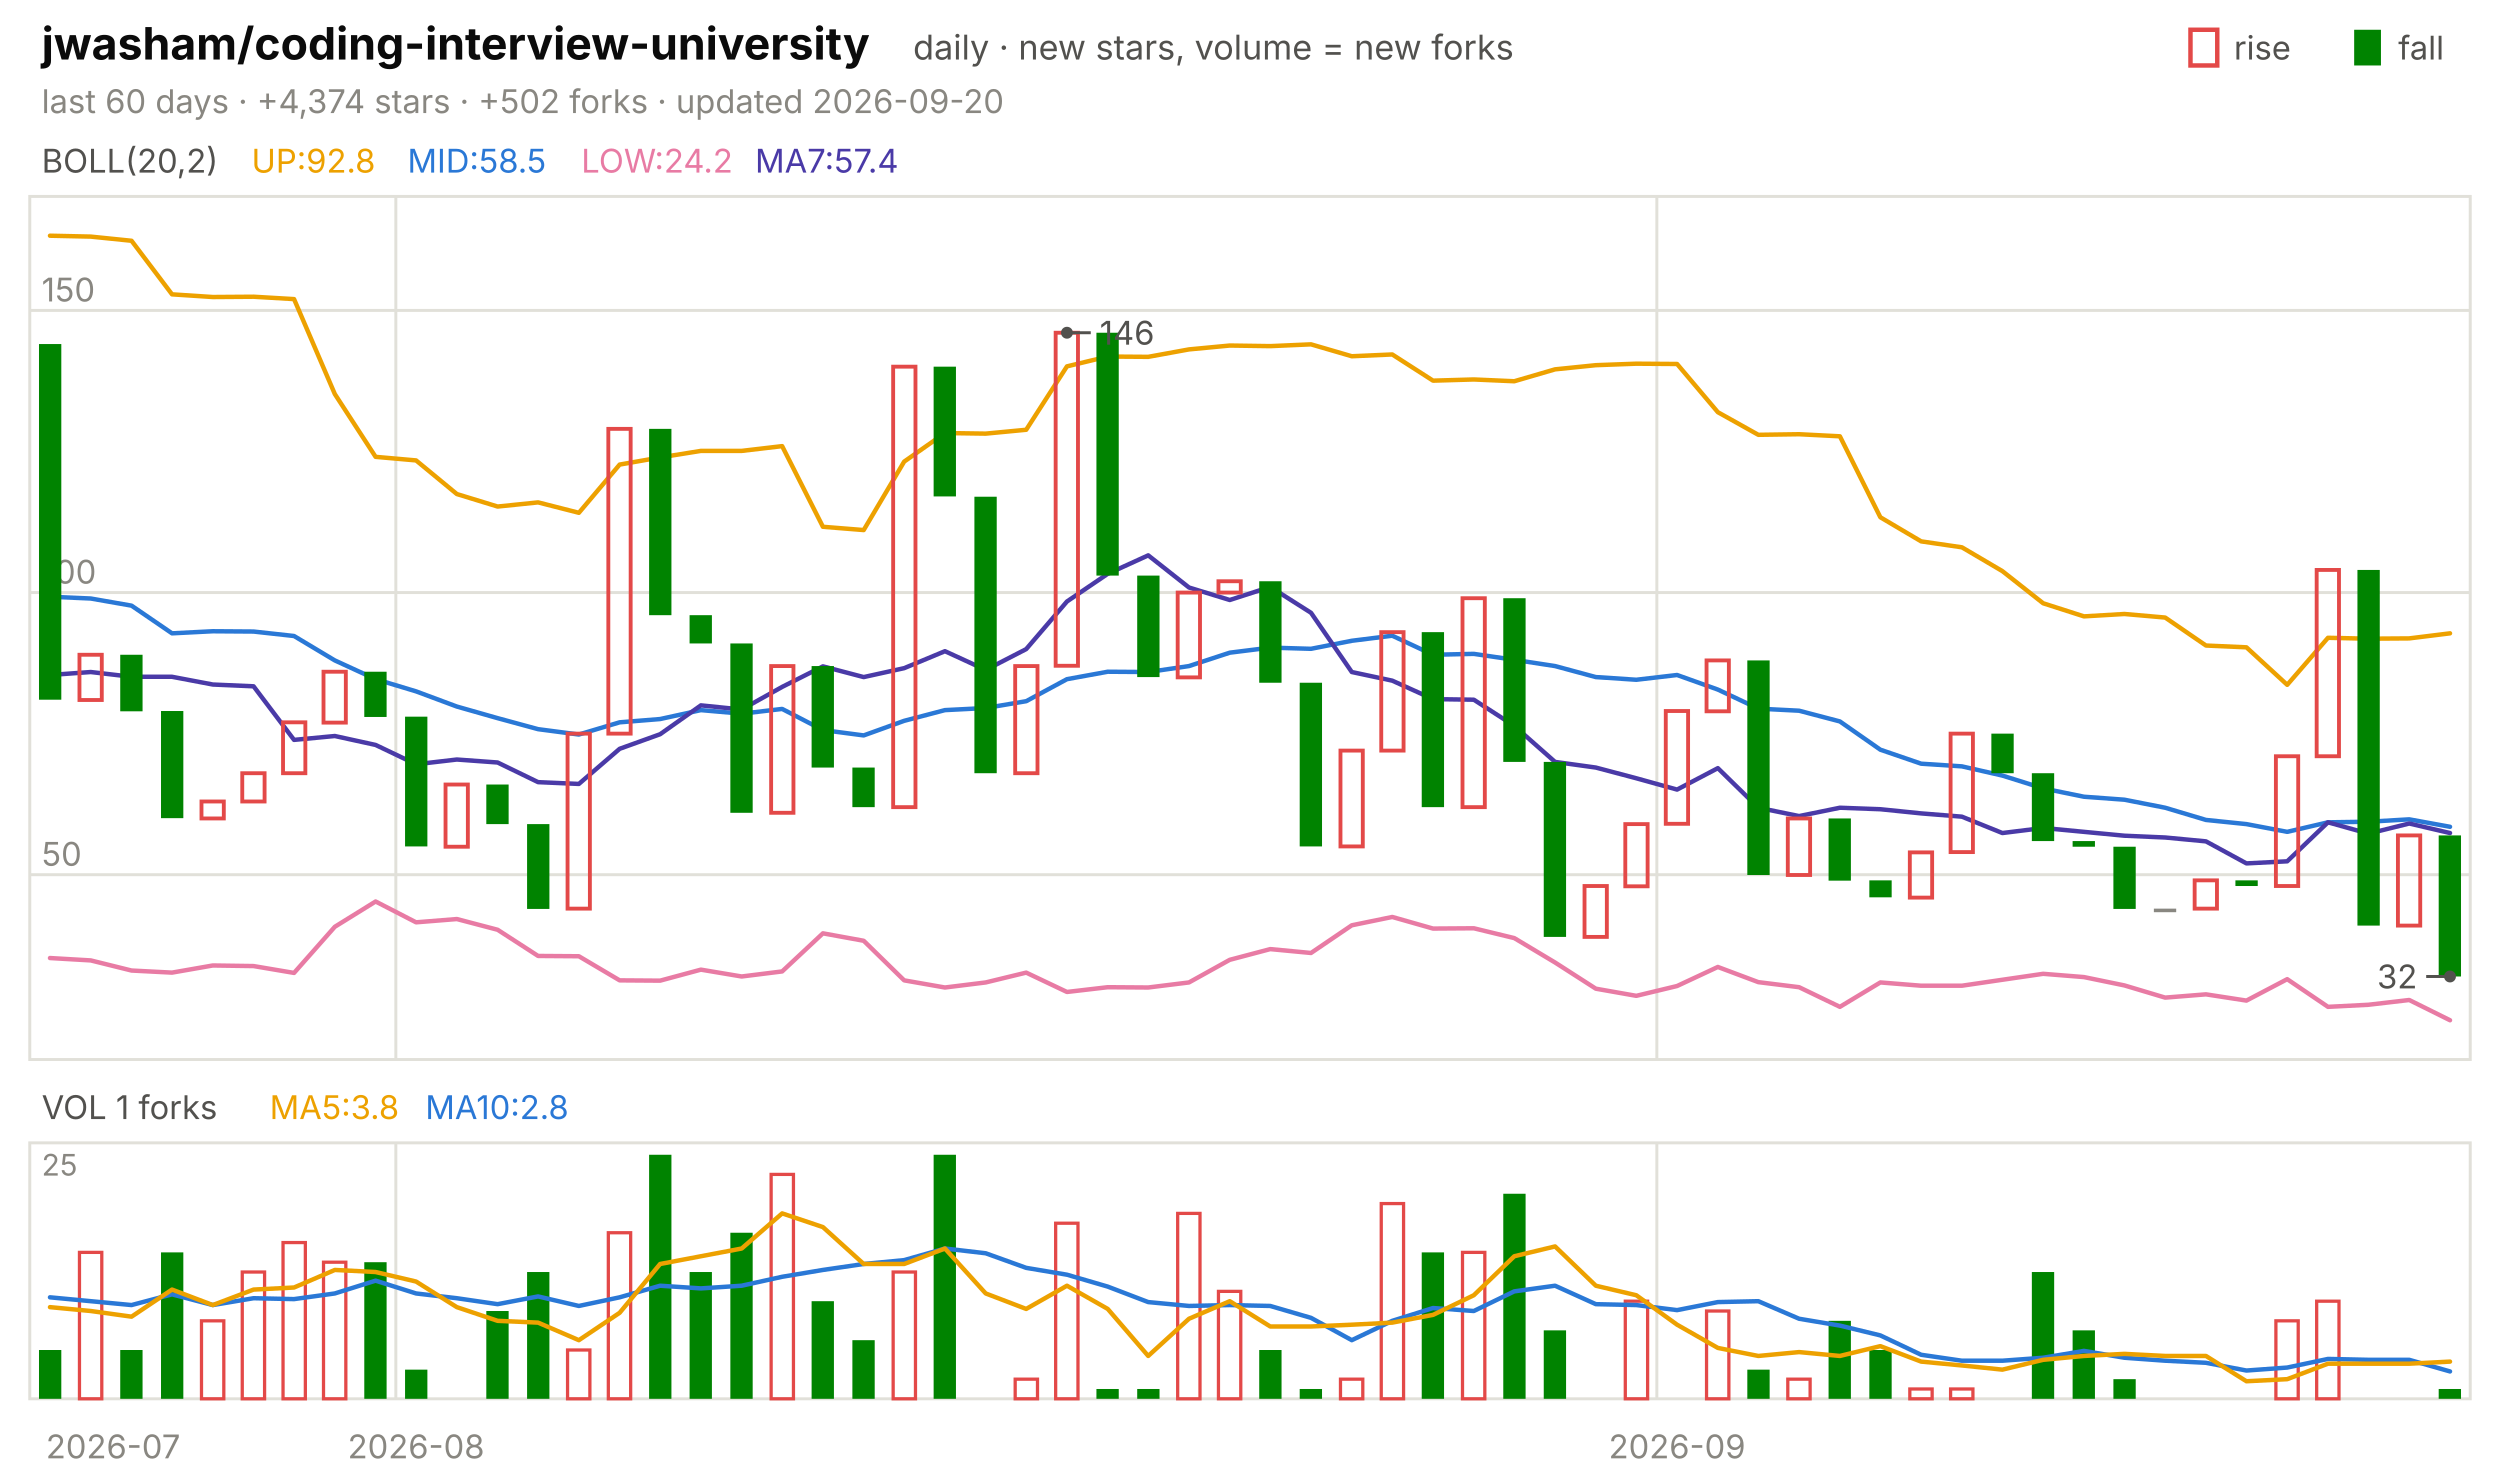
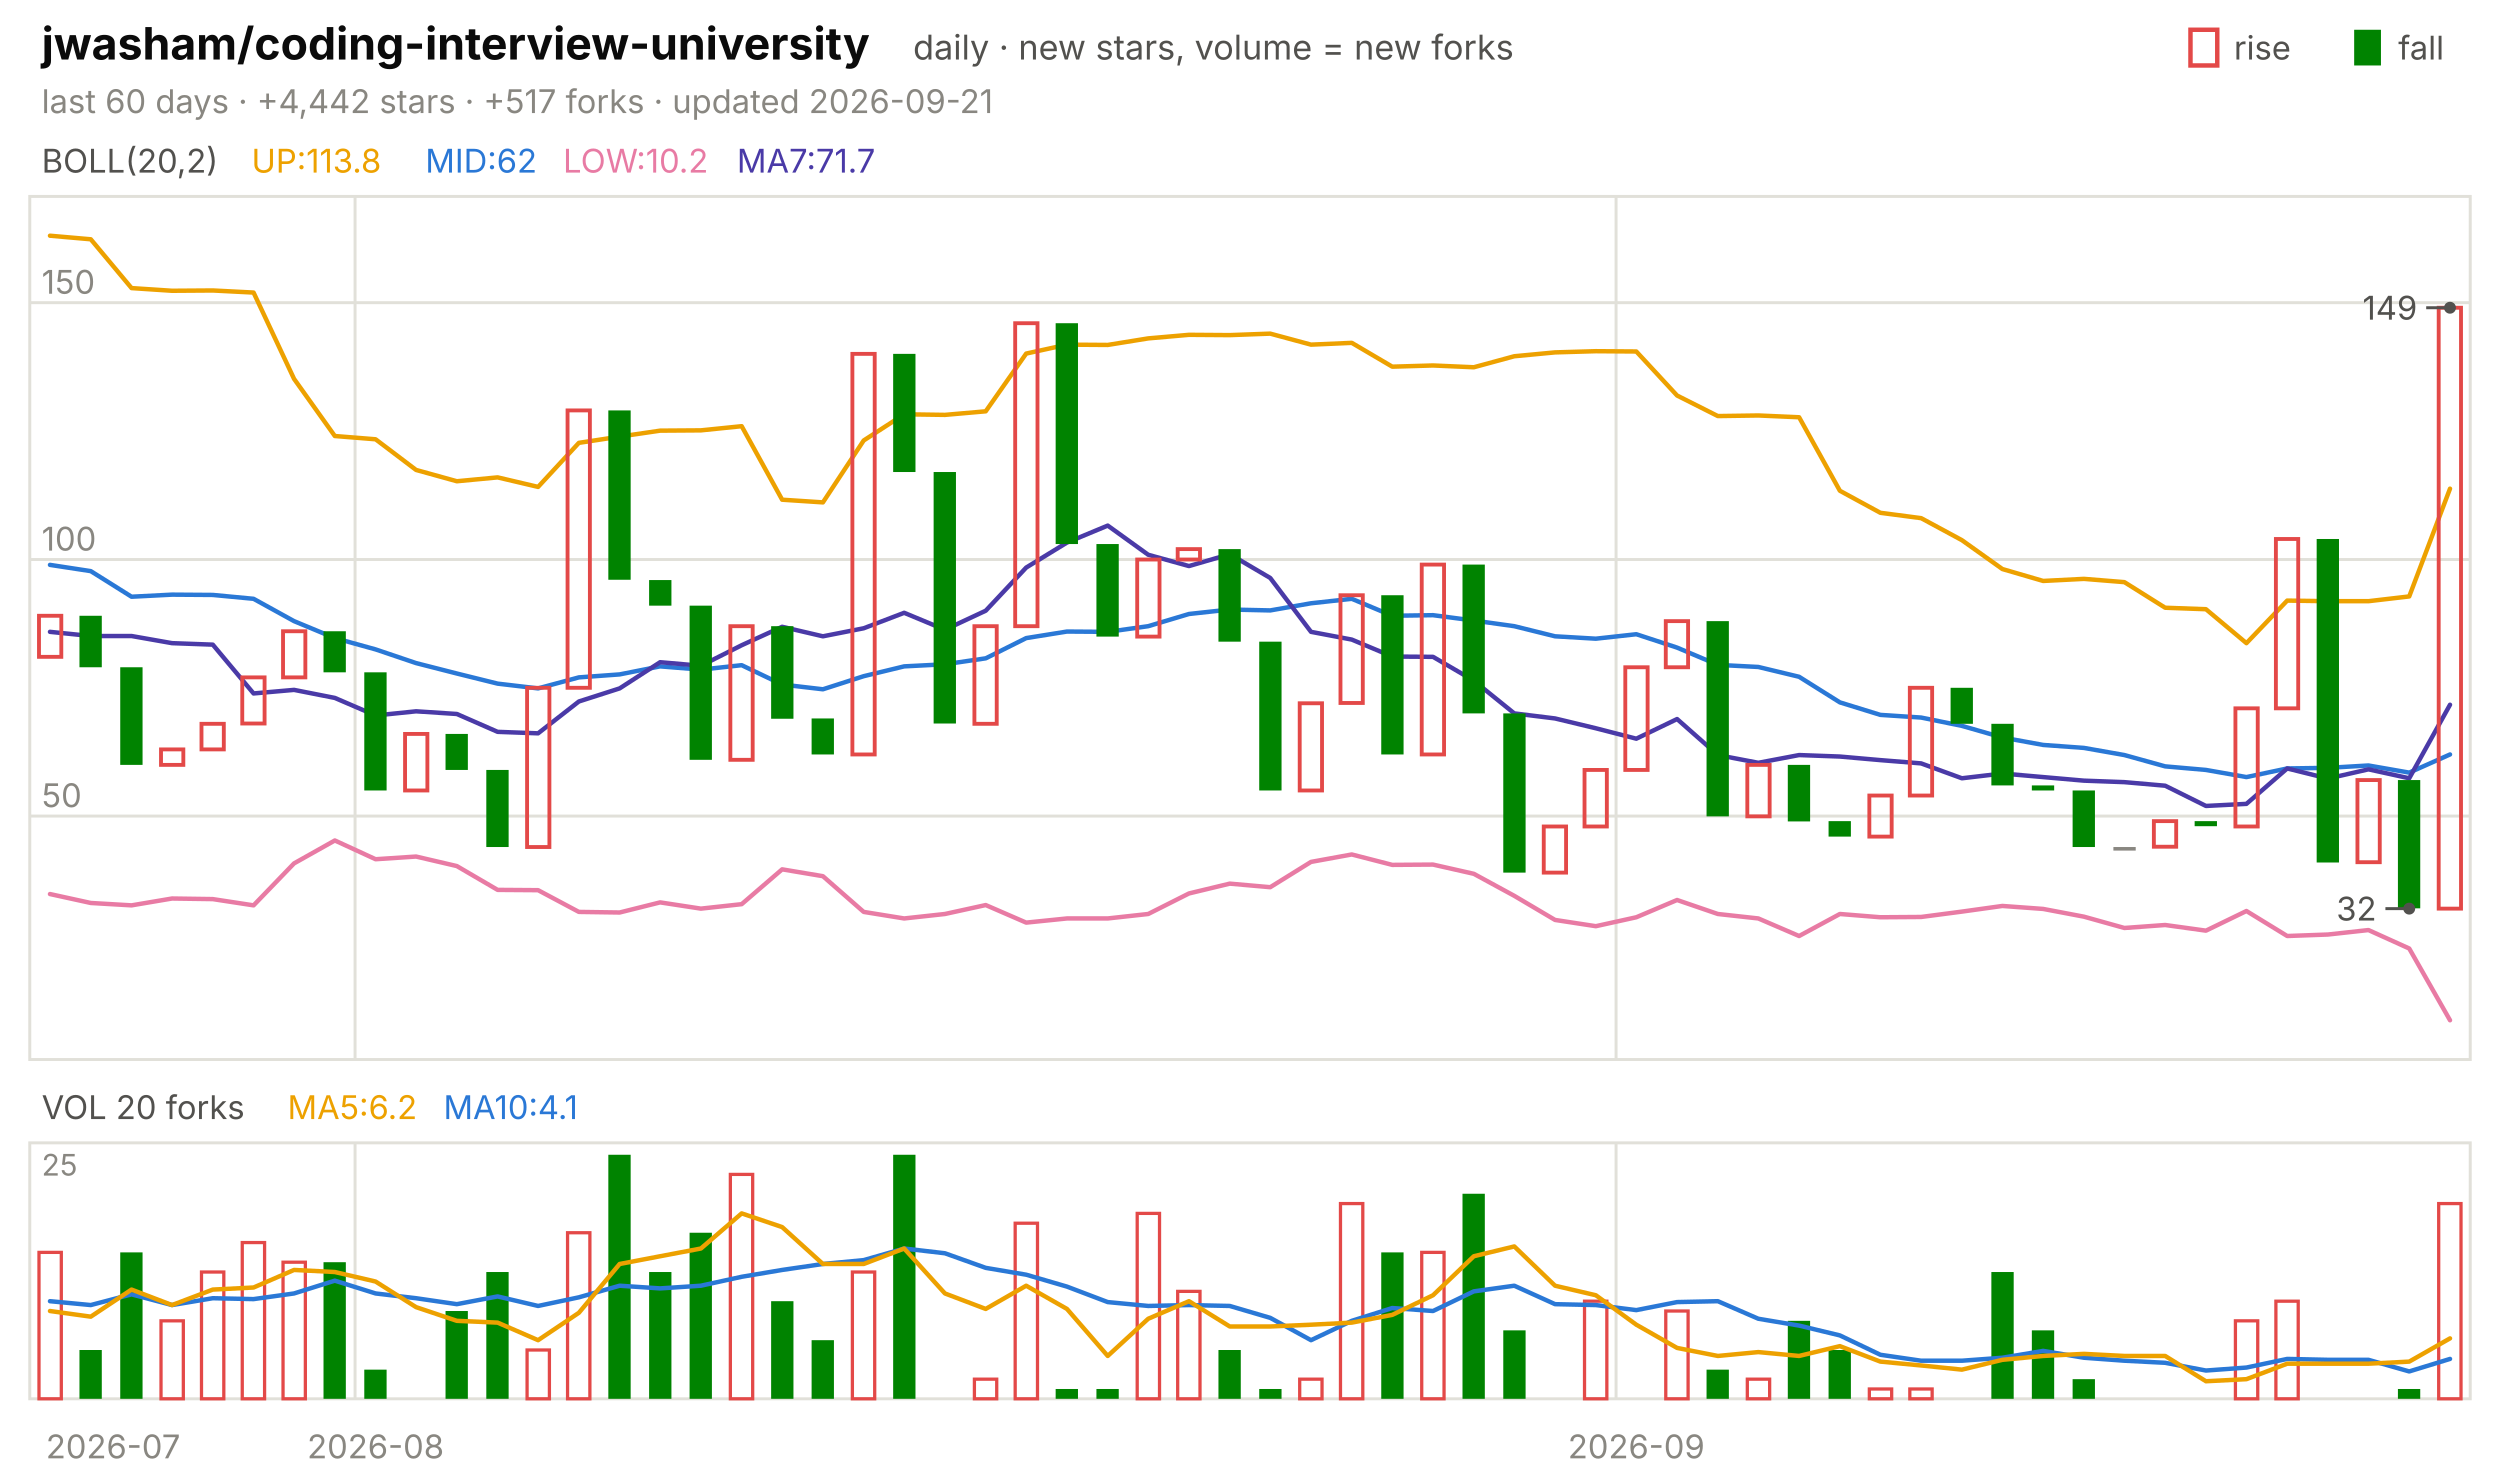
<svg xmlns="http://www.w3.org/2000/svg" viewBox="0 0 840 496" width="840" height="496" font-family="-apple-system,'Segoe UI',system-ui,sans-serif" role="img" aria-label="jwasham/coding-interview-university candlestick chart">
  <text x="14.0" y="20.0" font-size="15" fill="#0b0b0b" font-weight="650">jwasham/coding-interview-university</text>
  <text x="306.8" y="20.0" font-size="11.5" fill="#52514e">daily · new stars, volume = new forks</text>
  <text x="805.8" y="20.0" font-size="11.0" fill="#52514e">fall</text>
  <rect x="791" y="10" width="9" height="12" fill="#008300" />
  <text x="750.6" y="20.0" font-size="11.0" fill="#52514e">rise</text>
  <rect x="736" y="10" width="9" height="12" fill="none" stroke="#e34948" stroke-width="1.5" />
-   <text x="14.0" y="38.0" font-size="11.0" fill="#898781">last 60 days · +4,374 stars · +502 forks · updated 2026-09-20</text>
+   <text x="14.0" y="38.0" font-size="11.0" fill="#898781">last 60 days · +4,442 stars · +517 forks · updated 2026-09-21</text>
  <rect x="10" y="66" width="820" height="290" fill="none" stroke="#e1e0d9" />
  <rect x="10" y="384" width="820" height="86" fill="none" stroke="#e1e0d9" />
  <text x="38.0" y="490.0" font-size="11.0" fill="#898781" text-anchor="middle">2026-07</text>
-   <line x1="133.0" y1="66.0" x2="133.0" y2="356.0" stroke="#e1e0d9" stroke-width="1.0" />
-   <line x1="133.0" y1="384.0" x2="133.0" y2="470.0" stroke="#e1e0d9" stroke-width="1.0" />
-   <text x="139.8" y="490.0" font-size="11.0" fill="#898781" text-anchor="middle">2026-08</text>
-   <line x1="556.7" y1="66.0" x2="556.7" y2="356.0" stroke="#e1e0d9" stroke-width="1.0" />
-   <line x1="556.7" y1="384.0" x2="556.7" y2="470.0" stroke="#e1e0d9" stroke-width="1.0" />
-   <text x="563.5" y="490.0" font-size="11.0" fill="#898781" text-anchor="middle">2026-09</text>
+   <line x1="119.3" y1="66.0" x2="119.3" y2="356.0" stroke="#e1e0d9" stroke-width="1.0" />
+   <line x1="119.3" y1="384.0" x2="119.3" y2="470.0" stroke="#e1e0d9" stroke-width="1.0" />
+   <text x="126.2" y="490.0" font-size="11.0" fill="#898781" text-anchor="middle">2026-08</text>
+   <line x1="543.0" y1="66.0" x2="543.0" y2="356.0" stroke="#e1e0d9" stroke-width="1.0" />
+   <line x1="543.0" y1="384.0" x2="543.0" y2="470.0" stroke="#e1e0d9" stroke-width="1.0" />
+   <text x="549.8" y="490.0" font-size="11.0" fill="#898781" text-anchor="middle">2026-09</text>
  <text x="14.0" y="58.0" font-size="11.0" fill="#52514e">BOLL(20,2)</text>
-   <text x="84.5" y="58.0" font-size="11.0" fill="#eda100">UP:92.8</text>
-   <text x="136.9" y="58.0" font-size="11.0" fill="#2a78d6">MID:58.5</text>
-   <text x="195.3" y="58.0" font-size="11.0" fill="#e87ba4">LOW:24.2</text>
-   <text x="253.7" y="58.0" font-size="11.0" fill="#4a3aa7">MA7:57.4</text>
-   <line x1="10.0" y1="293.9" x2="830.0" y2="293.9" stroke="#e1e0d9" stroke-width="1.0" />
-   <text x="14.0" y="290.9" font-size="11.0" fill="#898781">50</text>
-   <line x1="10.0" y1="199.1" x2="830.0" y2="199.1" stroke="#e1e0d9" stroke-width="1.0" />
-   <text x="14.0" y="196.1" font-size="11.0" fill="#898781">100</text>
-   <line x1="10.0" y1="104.3" x2="830.0" y2="104.3" stroke="#e1e0d9" stroke-width="1.0" />
-   <text x="14.0" y="101.3" font-size="11.0" fill="#898781">150</text>
-   <polyline points="16.8,79.2 30.5,79.5 44.2,80.9 57.8,98.9 71.5,99.8 85.2,99.7 98.8,100.5 112.5,132.4 126.2,153.5 139.8,154.7 153.5,166.0 167.2,170.2 180.8,168.8 194.5,172.3 208.2,156.1 221.8,153.7 235.5,151.5 249.2,151.5 262.8,149.9 276.5,177.0 290.2,178.1 303.8,155.1 317.5,145.5 331.2,145.7 344.8,144.4 358.5,123.1 372.2,119.8 385.8,119.9 399.5,117.4 413.2,116.1 426.8,116.3 440.5,115.7 454.2,119.7 467.8,119.1 481.5,127.9 495.2,127.5 508.8,128.1 522.5,124.1 536.2,122.7 549.8,122.2 563.5,122.3 577.2,138.5 590.8,146.1 604.5,145.9 618.2,146.6 631.8,173.8 645.5,181.9 659.2,183.9 672.8,191.9 686.5,202.7 700.2,207.1 713.8,206.3 727.5,207.5 741.2,216.9 754.8,217.5 768.5,230.1 782.2,214.3 795.8,214.6 809.5,214.5 823.2,212.8" fill="none" stroke="#eda100" stroke-width="1.5" stroke-linejoin="round" stroke-linecap="round" />
-   <polyline points="16.8,200.5 30.5,201.1 44.2,203.5 57.8,212.8 71.5,212.1 85.2,212.2 98.8,213.7 112.5,221.9 126.2,228.2 139.8,232.3 153.5,237.4 167.2,241.3 180.8,245.0 194.5,246.8 208.2,242.7 221.8,241.6 235.5,238.6 249.2,239.8 262.8,238.2 276.5,245.3 290.2,247.1 303.8,242.2 317.5,238.6 331.2,237.9 344.8,235.6 358.5,228.2 372.2,225.7 385.8,225.8 399.5,223.8 413.2,219.3 426.8,217.6 440.5,218.0 454.2,215.3 467.8,213.6 481.5,220.0 495.2,219.7 508.8,221.7 522.5,223.8 536.2,227.5 549.8,228.4 563.5,226.8 577.2,231.7 590.8,238.1 604.5,238.8 618.2,242.4 631.8,251.9 645.5,256.6 659.2,257.5 672.8,260.6 686.5,264.9 700.2,267.7 713.8,268.7 727.5,271.4 741.2,275.5 754.8,276.9 768.5,279.5 782.2,276.3 795.8,276.1 809.5,275.3 823.2,277.8" fill="none" stroke="#2a78d6" stroke-width="1.5" stroke-linejoin="round" stroke-linecap="round" />
-   <polyline points="16.8,321.9 30.5,322.7 44.2,326.1 57.8,326.8 71.5,324.4 85.2,324.6 98.8,326.9 112.5,311.4 126.2,302.9 139.8,309.9 153.5,308.8 167.2,312.4 180.8,321.2 194.5,321.3 208.2,329.4 221.8,329.5 235.5,325.8 249.2,328.1 262.8,326.4 276.5,313.6 290.2,316.1 303.8,329.4 317.5,331.8 331.2,330.1 344.8,326.8 358.5,333.3 372.2,331.7 385.8,331.8 399.5,330.1 413.2,322.5 426.8,318.9 440.5,320.2 454.2,310.9 467.8,308.1 481.5,312.0 495.2,311.9 508.8,315.2 522.5,323.4 536.2,332.2 549.8,334.6 563.5,331.3 577.2,324.9 590.8,330.0 604.5,331.7 618.2,338.3 631.8,330.1 645.5,331.2 659.2,331.2 672.8,329.2 686.5,327.2 700.2,328.3 713.8,331.1 727.5,335.2 741.2,334.1 754.8,336.2 768.5,329.0 782.2,338.3 795.8,337.6 809.5,336.0 823.2,342.8" fill="none" stroke="#e87ba4" stroke-width="1.5" stroke-linejoin="round" stroke-linecap="round" />
-   <polyline points="16.8,226.8 30.5,225.8 44.2,227.4 57.8,227.4 71.5,230.0 85.2,230.6 98.8,248.6 112.5,247.3 126.2,250.3 139.8,256.8 153.5,255.2 167.2,256.2 180.8,262.8 194.5,263.4 208.2,251.6 221.8,246.7 235.5,237.0 249.2,238.4 262.8,230.8 276.5,223.9 290.2,227.5 303.8,224.5 317.5,218.8 331.2,225.1 344.8,218.1 358.5,202.1 372.2,192.8 385.8,186.6 399.5,197.4 413.2,201.6 426.8,197.2 440.5,205.9 454.2,225.8 467.8,228.7 481.5,234.9 495.2,235.1 508.8,243.9 522.5,256.0 536.2,257.9 549.8,261.5 563.5,265.3 577.2,258.1 590.8,271.4 604.5,274.2 618.2,271.4 631.8,271.9 645.5,273.3 659.2,274.4 672.8,279.9 686.5,278.2 700.2,279.5 713.8,280.8 727.5,281.4 741.2,282.7 754.8,290.1 768.5,289.4 782.2,276.3 795.8,280.1 809.5,276.7 823.2,279.9" fill="none" stroke="#4a3aa7" stroke-width="1.5" stroke-linejoin="round" stroke-linecap="round" />
-   <rect x="13.1" y="115.6" width="7.5" height="119.5" fill="#008300" />
-   <rect x="26.7" y="220.0" width="7.5" height="15.2" fill="none" stroke="#e34948" stroke-width="1.3" />
-   <rect x="40.4" y="220.0" width="7.5" height="19.0" fill="#008300" />
-   <rect x="54.1" y="238.9" width="7.5" height="36.0" fill="#008300" />
-   <rect x="67.7" y="269.3" width="7.5" height="5.7" fill="none" stroke="#e34948" stroke-width="1.3" />
-   <rect x="81.4" y="259.8" width="7.5" height="9.5" fill="none" stroke="#e34948" stroke-width="1.3" />
-   <rect x="95.1" y="242.7" width="7.5" height="17.1" fill="none" stroke="#e34948" stroke-width="1.3" />
-   <rect x="108.7" y="225.7" width="7.5" height="17.1" fill="none" stroke="#e34948" stroke-width="1.3" />
-   <rect x="122.4" y="225.7" width="7.5" height="15.2" fill="#008300" />
-   <rect x="136.1" y="240.8" width="7.5" height="43.6" fill="#008300" />
-   <rect x="149.7" y="263.6" width="7.5" height="20.9" fill="none" stroke="#e34948" stroke-width="1.3" />
-   <rect x="163.4" y="263.6" width="7.5" height="13.3" fill="#008300" />
-   <rect x="177.1" y="276.9" width="7.5" height="28.5" fill="#008300" />
-   <rect x="190.7" y="246.5" width="7.5" height="58.8" fill="none" stroke="#e34948" stroke-width="1.3" />
-   <rect x="204.4" y="144.1" width="7.5" height="102.4" fill="none" stroke="#e34948" stroke-width="1.3" />
-   <rect x="218.1" y="144.1" width="7.5" height="62.6" fill="#008300" />
-   <rect x="231.7" y="206.7" width="7.5" height="9.5" fill="#008300" />
-   <rect x="245.4" y="216.2" width="7.5" height="56.9" fill="#008300" />
-   <rect x="259.1" y="223.8" width="7.5" height="49.3" fill="none" stroke="#e34948" stroke-width="1.3" />
-   <rect x="272.7" y="223.8" width="7.5" height="34.1" fill="#008300" />
-   <rect x="286.4" y="257.9" width="7.5" height="13.3" fill="#008300" />
-   <rect x="300.1" y="123.2" width="7.5" height="148.0" fill="none" stroke="#e34948" stroke-width="1.3" />
-   <rect x="313.7" y="123.2" width="7.5" height="43.6" fill="#008300" />
-   <rect x="327.4" y="166.9" width="7.5" height="92.9" fill="#008300" />
-   <rect x="341.1" y="223.8" width="7.5" height="36.0" fill="none" stroke="#e34948" stroke-width="1.3" />
-   <rect x="354.7" y="111.8" width="7.5" height="111.9" fill="none" stroke="#e34948" stroke-width="1.3" />
-   <rect x="368.4" y="111.8" width="7.5" height="81.6" fill="#008300" />
-   <rect x="382.1" y="193.4" width="7.5" height="34.1" fill="#008300" />
-   <rect x="395.7" y="199.1" width="7.5" height="28.5" fill="none" stroke="#e34948" stroke-width="1.3" />
-   <rect x="409.4" y="195.3" width="7.5" height="3.8" fill="none" stroke="#e34948" stroke-width="1.3" />
-   <rect x="423.1" y="195.3" width="7.5" height="34.1" fill="#008300" />
-   <rect x="436.7" y="229.4" width="7.5" height="55.0" fill="#008300" />
-   <rect x="450.4" y="252.2" width="7.5" height="32.2" fill="none" stroke="#e34948" stroke-width="1.3" />
-   <rect x="464.1" y="212.4" width="7.5" height="39.8" fill="none" stroke="#e34948" stroke-width="1.3" />
-   <rect x="477.7" y="212.4" width="7.5" height="58.8" fill="#008300" />
-   <rect x="491.4" y="201.0" width="7.5" height="70.2" fill="none" stroke="#e34948" stroke-width="1.3" />
-   <rect x="505.1" y="201.0" width="7.5" height="55.0" fill="#008300" />
-   <rect x="518.7" y="256.0" width="7.5" height="58.8" fill="#008300" />
-   <rect x="532.4" y="297.7" width="7.5" height="17.1" fill="none" stroke="#e34948" stroke-width="1.3" />
-   <rect x="546.1" y="276.9" width="7.5" height="20.9" fill="none" stroke="#e34948" stroke-width="1.3" />
-   <rect x="559.7" y="238.9" width="7.5" height="37.9" fill="none" stroke="#e34948" stroke-width="1.3" />
-   <rect x="573.4" y="221.9" width="7.5" height="17.1" fill="none" stroke="#e34948" stroke-width="1.3" />
-   <rect x="587.1" y="221.9" width="7.5" height="72.1" fill="#008300" />
-   <rect x="600.7" y="275.0" width="7.5" height="19.0" fill="none" stroke="#e34948" stroke-width="1.3" />
-   <rect x="614.4" y="275.0" width="7.5" height="20.9" fill="#008300" />
-   <rect x="628.1" y="295.8" width="7.5" height="5.7" fill="#008300" />
-   <rect x="641.7" y="286.4" width="7.5" height="15.2" fill="none" stroke="#e34948" stroke-width="1.3" />
-   <rect x="655.4" y="246.5" width="7.5" height="39.8" fill="none" stroke="#e34948" stroke-width="1.3" />
-   <rect x="669.1" y="246.5" width="7.5" height="13.3" fill="#008300" />
-   <rect x="682.7" y="259.8" width="7.5" height="22.8" fill="#008300" />
-   <rect x="696.4" y="282.6" width="7.5" height="1.9" fill="#008300" />
-   <rect x="710.1" y="284.5" width="7.5" height="20.9" fill="#008300" />
-   <rect x="723.7" y="305.3" width="7.5" height="1.2" fill="#898781" />
-   <rect x="737.4" y="295.8" width="7.5" height="9.5" fill="none" stroke="#e34948" stroke-width="1.3" />
-   <rect x="751.1" y="295.8" width="7.5" height="1.9" fill="#008300" />
-   <rect x="764.7" y="254.1" width="7.5" height="43.6" fill="none" stroke="#e34948" stroke-width="1.3" />
-   <rect x="778.4" y="191.5" width="7.5" height="62.6" fill="none" stroke="#e34948" stroke-width="1.3" />
-   <rect x="792.1" y="191.5" width="7.5" height="119.5" fill="#008300" />
-   <rect x="805.7" y="280.7" width="7.5" height="30.3" fill="none" stroke="#e34948" stroke-width="1.3" />
-   <rect x="819.4" y="280.7" width="7.5" height="47.4" fill="#008300" />
-   <circle cx="358.5" cy="111.8" r="2" fill="#52514e" />
-   <line x1="358.5" y1="111.8" x2="366.5" y2="111.8" stroke="#52514e" stroke-width="1.0" />
-   <text x="369.5" y="115.8" font-size="11.0" fill="#52514e">146</text>
-   <circle cx="823.2" cy="328.1" r="2" fill="#52514e" />
-   <line x1="823.2" y1="328.1" x2="815.2" y2="328.1" stroke="#52514e" stroke-width="1.0" />
-   <text x="812.2" y="332.1" font-size="11.0" fill="#52514e" text-anchor="end">32</text>
-   <text x="14.0" y="376.0" font-size="11.0" fill="#52514e">VOL 1 forks</text>
-   <text x="90.6" y="376.0" font-size="11.0" fill="#eda100">MA5:3.8</text>
-   <text x="142.9" y="376.0" font-size="11.0" fill="#2a78d6">MA10:2.8</text>
+   <text x="84.5" y="58.0" font-size="11.0" fill="#eda100">UP:113.8</text>
+   <text x="142.9" y="58.0" font-size="11.0" fill="#2a78d6">MID:62</text>
+   <text x="189.2" y="58.0" font-size="11.0" fill="#e87ba4">LOW:10.2</text>
+   <text x="247.6" y="58.0" font-size="11.0" fill="#4a3aa7">MA7:71.7</text>
+   <line x1="10.0" y1="274.2" x2="830.0" y2="274.2" stroke="#e1e0d9" stroke-width="1.0" />
+   <text x="14.0" y="271.2" font-size="11.0" fill="#898781">50</text>
+   <line x1="10.0" y1="188.0" x2="830.0" y2="188.0" stroke="#e1e0d9" stroke-width="1.0" />
+   <text x="14.0" y="185.0" font-size="11.0" fill="#898781">100</text>
+   <line x1="10.0" y1="101.7" x2="830.0" y2="101.7" stroke="#e1e0d9" stroke-width="1.0" />
+   <text x="14.0" y="98.7" font-size="11.0" fill="#898781">150</text>
+   <polyline points="16.8,79.2 30.5,80.4 44.2,96.8 57.8,97.7 71.5,97.6 85.2,98.3 98.8,127.3 112.5,146.5 126.2,147.6 139.8,157.9 153.5,161.7 167.2,160.4 180.8,163.6 194.5,148.8 208.2,146.7 221.8,144.7 235.5,144.6 249.2,143.2 262.8,167.9 276.5,168.8 290.2,148.0 303.8,139.2 317.5,139.4 331.2,138.2 344.8,118.8 358.5,115.8 372.2,115.9 385.8,113.7 399.5,112.5 413.2,112.6 426.8,112.1 440.5,115.8 454.2,115.2 467.8,123.2 481.5,122.8 495.2,123.4 508.8,119.7 522.5,118.4 536.2,118.0 549.8,118.1 563.5,132.9 577.2,139.8 590.8,139.6 604.5,140.2 618.2,164.9 631.8,172.3 645.5,174.1 659.2,181.5 672.8,191.2 686.5,195.2 700.2,194.5 713.8,195.6 727.5,204.2 741.2,204.7 754.8,216.1 768.5,201.8 782.2,202.0 795.8,202.0 809.5,200.4 823.2,164.2" fill="none" stroke="#eda100" stroke-width="1.5" stroke-linejoin="round" stroke-linecap="round" />
+   <polyline points="16.8,189.8 30.5,191.9 44.2,200.5 57.8,199.8 71.5,199.9 85.2,201.2 98.8,208.7 112.5,214.4 126.2,218.2 139.8,222.8 153.5,226.3 167.2,229.7 180.8,231.3 194.5,227.6 208.2,226.6 221.8,223.9 235.5,225.0 249.2,223.5 262.8,230.0 276.5,231.6 290.2,227.2 303.8,223.9 317.5,223.2 331.2,221.2 344.8,214.4 358.5,212.2 372.2,212.3 385.8,210.4 399.5,206.3 413.2,204.8 426.8,205.1 440.5,202.7 454.2,201.2 467.8,206.9 481.5,206.7 495.2,208.5 508.8,210.4 522.5,213.8 536.2,214.6 549.8,213.1 563.5,217.6 577.2,223.4 590.8,224.1 604.5,227.4 618.2,236.0 631.8,240.2 645.5,241.1 659.2,243.9 672.8,247.8 686.5,250.3 700.2,251.3 713.8,253.7 727.5,257.5 741.2,258.7 754.8,261.1 768.5,258.2 782.2,258.0 795.8,257.2 809.5,259.6 823.2,253.5" fill="none" stroke="#2a78d6" stroke-width="1.5" stroke-linejoin="round" stroke-linecap="round" />
+   <polyline points="16.8,300.4 30.5,303.4 44.2,304.2 57.8,301.9 71.5,302.1 85.2,304.2 98.8,290.1 112.5,282.4 126.2,288.7 139.8,287.8 153.5,291.0 167.2,299.0 180.8,299.1 194.5,306.4 208.2,306.6 221.8,303.2 235.5,305.3 249.2,303.8 262.8,292.1 276.5,294.4 290.2,306.4 303.8,308.6 317.5,307.1 331.2,304.1 344.8,310.0 358.5,308.6 372.2,308.6 385.8,307.1 399.5,300.2 413.2,296.9 426.8,298.1 440.5,289.6 454.2,287.1 467.8,290.6 481.5,290.5 495.2,293.6 508.8,301.0 522.5,309.1 536.2,311.2 549.8,308.2 563.5,302.4 577.2,307.1 590.8,308.6 604.5,314.5 618.2,307.1 631.8,308.2 645.5,308.1 659.2,306.3 672.8,304.4 686.5,305.4 700.2,308.0 713.8,311.8 727.5,310.8 741.2,312.7 754.8,306.1 768.5,314.5 782.2,314.0 795.8,312.5 809.5,318.7 823.2,342.8" fill="none" stroke="#e87ba4" stroke-width="1.5" stroke-linejoin="round" stroke-linecap="round" />
+   <polyline points="16.8,212.3 30.5,213.7 44.2,213.7 57.8,216.1 71.5,216.6 85.2,233.0 98.8,231.8 112.5,234.5 126.2,240.4 139.8,239.0 153.5,239.9 167.2,245.9 180.8,246.4 194.5,235.7 208.2,231.3 221.8,222.5 235.5,223.7 249.2,216.8 262.8,210.6 276.5,213.8 290.2,211.1 303.8,205.9 317.5,211.6 331.2,205.2 344.8,190.7 358.5,182.3 372.2,176.6 385.8,186.4 399.5,190.2 413.2,186.2 426.8,194.2 440.5,212.3 454.2,214.9 467.8,220.6 481.5,220.7 495.2,228.7 508.8,239.7 522.5,241.4 536.2,244.7 549.8,248.2 563.5,241.6 577.2,253.7 590.8,256.3 604.5,253.7 618.2,254.2 631.8,255.4 645.5,256.5 659.2,261.5 672.8,259.9 686.5,261.1 700.2,262.3 713.8,262.8 727.5,264.0 741.2,270.8 754.8,270.1 768.5,258.2 782.2,261.6 795.8,258.5 809.5,261.5 823.2,236.8" fill="none" stroke="#4a3aa7" stroke-width="1.5" stroke-linejoin="round" stroke-linecap="round" />
+   <rect x="13.1" y="206.9" width="7.5" height="13.8" fill="none" stroke="#e34948" stroke-width="1.3" />
+   <rect x="26.7" y="206.9" width="7.5" height="17.3" fill="#008300" />
+   <rect x="40.4" y="224.2" width="7.5" height="32.8" fill="#008300" />
+   <rect x="54.1" y="251.8" width="7.5" height="5.2" fill="none" stroke="#e34948" stroke-width="1.3" />
+   <rect x="67.7" y="243.2" width="7.5" height="8.6" fill="none" stroke="#e34948" stroke-width="1.3" />
+   <rect x="81.4" y="227.6" width="7.5" height="15.5" fill="none" stroke="#e34948" stroke-width="1.3" />
+   <rect x="95.1" y="212.1" width="7.5" height="15.5" fill="none" stroke="#e34948" stroke-width="1.3" />
+   <rect x="108.7" y="212.1" width="7.5" height="13.8" fill="#008300" />
+   <rect x="122.4" y="225.9" width="7.5" height="39.7" fill="#008300" />
+   <rect x="136.1" y="246.6" width="7.5" height="19.0" fill="none" stroke="#e34948" stroke-width="1.3" />
+   <rect x="149.7" y="246.6" width="7.5" height="12.1" fill="#008300" />
+   <rect x="163.4" y="258.7" width="7.5" height="25.9" fill="#008300" />
+   <rect x="177.1" y="231.1" width="7.5" height="53.5" fill="none" stroke="#e34948" stroke-width="1.3" />
+   <rect x="190.7" y="137.9" width="7.5" height="93.2" fill="none" stroke="#e34948" stroke-width="1.3" />
+   <rect x="204.4" y="137.9" width="7.5" height="56.9" fill="#008300" />
+   <rect x="218.1" y="194.9" width="7.5" height="8.6" fill="#008300" />
+   <rect x="231.7" y="203.5" width="7.5" height="51.8" fill="#008300" />
+   <rect x="245.4" y="210.4" width="7.5" height="44.9" fill="none" stroke="#e34948" stroke-width="1.3" />
+   <rect x="259.1" y="210.4" width="7.5" height="31.1" fill="#008300" />
+   <rect x="272.7" y="241.4" width="7.5" height="12.1" fill="#008300" />
+   <rect x="286.4" y="118.9" width="7.5" height="134.6" fill="none" stroke="#e34948" stroke-width="1.3" />
+   <rect x="300.1" y="118.9" width="7.5" height="39.7" fill="#008300" />
+   <rect x="313.7" y="158.6" width="7.5" height="84.5" fill="#008300" />
+   <rect x="327.4" y="210.4" width="7.5" height="32.8" fill="none" stroke="#e34948" stroke-width="1.3" />
+   <rect x="341.1" y="108.6" width="7.5" height="101.8" fill="none" stroke="#e34948" stroke-width="1.3" />
+   <rect x="354.7" y="108.6" width="7.5" height="74.2" fill="#008300" />
+   <rect x="368.4" y="182.8" width="7.5" height="31.1" fill="#008300" />
+   <rect x="382.1" y="188.0" width="7.5" height="25.9" fill="none" stroke="#e34948" stroke-width="1.3" />
+   <rect x="395.7" y="184.5" width="7.5" height="3.5" fill="none" stroke="#e34948" stroke-width="1.3" />
+   <rect x="409.4" y="184.5" width="7.5" height="31.1" fill="#008300" />
+   <rect x="423.1" y="215.6" width="7.5" height="50.0" fill="#008300" />
+   <rect x="436.7" y="236.3" width="7.5" height="29.3" fill="none" stroke="#e34948" stroke-width="1.3" />
+   <rect x="450.4" y="200.0" width="7.5" height="36.2" fill="none" stroke="#e34948" stroke-width="1.3" />
+   <rect x="464.1" y="200.0" width="7.5" height="53.5" fill="#008300" />
+   <rect x="477.7" y="189.7" width="7.5" height="63.8" fill="none" stroke="#e34948" stroke-width="1.3" />
+   <rect x="491.4" y="189.7" width="7.5" height="50.0" fill="#008300" />
+   <rect x="505.1" y="239.7" width="7.5" height="53.5" fill="#008300" />
+   <rect x="518.7" y="277.7" width="7.5" height="15.5" fill="none" stroke="#e34948" stroke-width="1.3" />
+   <rect x="532.4" y="258.7" width="7.5" height="19.0" fill="none" stroke="#e34948" stroke-width="1.3" />
+   <rect x="546.1" y="224.2" width="7.5" height="34.5" fill="none" stroke="#e34948" stroke-width="1.3" />
+   <rect x="559.7" y="208.7" width="7.5" height="15.5" fill="none" stroke="#e34948" stroke-width="1.3" />
+   <rect x="573.4" y="208.7" width="7.5" height="65.6" fill="#008300" />
+   <rect x="587.1" y="257.0" width="7.5" height="17.3" fill="none" stroke="#e34948" stroke-width="1.3" />
+   <rect x="600.7" y="257.0" width="7.5" height="19.0" fill="#008300" />
+   <rect x="614.4" y="275.9" width="7.5" height="5.2" fill="#008300" />
+   <rect x="628.1" y="267.3" width="7.5" height="13.8" fill="none" stroke="#e34948" stroke-width="1.3" />
+   <rect x="641.7" y="231.1" width="7.5" height="36.2" fill="none" stroke="#e34948" stroke-width="1.3" />
+   <rect x="655.4" y="231.1" width="7.5" height="12.1" fill="#008300" />
+   <rect x="669.1" y="243.2" width="7.5" height="20.7" fill="#008300" />
+   <rect x="682.7" y="263.9" width="7.5" height="1.7" fill="#008300" />
+   <rect x="696.4" y="265.6" width="7.5" height="19.0" fill="#008300" />
+   <rect x="710.1" y="284.6" width="7.5" height="1.2" fill="#898781" />
+   <rect x="723.7" y="275.9" width="7.5" height="8.6" fill="none" stroke="#e34948" stroke-width="1.3" />
+   <rect x="737.4" y="275.9" width="7.5" height="1.7" fill="#008300" />
+   <rect x="751.1" y="238.0" width="7.5" height="39.7" fill="none" stroke="#e34948" stroke-width="1.3" />
+   <rect x="764.7" y="181.1" width="7.5" height="56.9" fill="none" stroke="#e34948" stroke-width="1.3" />
+   <rect x="778.4" y="181.1" width="7.5" height="108.7" fill="#008300" />
+   <rect x="792.1" y="262.1" width="7.5" height="27.6" fill="none" stroke="#e34948" stroke-width="1.3" />
+   <rect x="805.7" y="262.1" width="7.5" height="43.1" fill="#008300" />
+   <rect x="819.4" y="103.4" width="7.5" height="201.9" fill="none" stroke="#e34948" stroke-width="1.3" />
+   <circle cx="823.2" cy="103.4" r="2" fill="#52514e" />
+   <line x1="823.2" y1="103.4" x2="815.2" y2="103.4" stroke="#52514e" stroke-width="1.0" />
+   <text x="812.2" y="107.4" font-size="11.0" fill="#52514e" text-anchor="end">149</text>
+   <circle cx="809.5" cy="305.3" r="2" fill="#52514e" />
+   <line x1="809.5" y1="305.3" x2="801.5" y2="305.3" stroke="#52514e" stroke-width="1.0" />
+   <text x="798.5" y="309.3" font-size="11.0" fill="#52514e" text-anchor="end">32</text>
+   <text x="14.0" y="376.0" font-size="11.0" fill="#52514e">VOL 20 forks</text>
+   <text x="96.6" y="376.0" font-size="11.0" fill="#eda100">MA5:6.2</text>
+   <text x="149.0" y="376.0" font-size="11.0" fill="#2a78d6">MA10:4.1</text>
  <text x="14.0" y="395.0" font-size="10" fill="#898781">25</text>
-   <rect x="13.1" y="453.6" width="7.5" height="16.4" fill="#008300" />
-   <rect x="26.7" y="420.8" width="7.5" height="49.2" fill="none" stroke="#e34948" stroke-width="1.1" />
-   <rect x="40.4" y="453.6" width="7.5" height="16.4" fill="#008300" />
-   <rect x="54.1" y="420.8" width="7.5" height="49.2" fill="#008300" />
-   <rect x="67.7" y="443.8" width="7.5" height="26.2" fill="none" stroke="#e34948" stroke-width="1.1" />
-   <rect x="81.4" y="427.4" width="7.5" height="42.6" fill="none" stroke="#e34948" stroke-width="1.1" />
-   <rect x="95.1" y="417.5" width="7.5" height="52.5" fill="none" stroke="#e34948" stroke-width="1.1" />
-   <rect x="108.7" y="424.1" width="7.5" height="45.9" fill="none" stroke="#e34948" stroke-width="1.1" />
-   <rect x="122.4" y="424.1" width="7.5" height="45.9" fill="#008300" />
-   <rect x="136.1" y="460.2" width="7.5" height="9.8" fill="#008300" />
-   <rect x="163.4" y="440.5" width="7.5" height="29.5" fill="#008300" />
-   <rect x="177.1" y="427.4" width="7.5" height="42.6" fill="#008300" />
-   <rect x="190.7" y="453.6" width="7.5" height="16.4" fill="none" stroke="#e34948" stroke-width="1.1" />
-   <rect x="204.4" y="414.2" width="7.5" height="55.8" fill="none" stroke="#e34948" stroke-width="1.1" />
-   <rect x="218.1" y="388.0" width="7.5" height="82.0" fill="#008300" />
-   <rect x="231.7" y="427.4" width="7.5" height="42.6" fill="#008300" />
-   <rect x="245.4" y="414.2" width="7.5" height="55.8" fill="#008300" />
-   <rect x="259.1" y="394.6" width="7.5" height="75.4" fill="none" stroke="#e34948" stroke-width="1.1" />
-   <rect x="272.7" y="437.2" width="7.5" height="32.8" fill="#008300" />
-   <rect x="286.4" y="450.3" width="7.5" height="19.7" fill="#008300" />
-   <rect x="300.1" y="427.4" width="7.5" height="42.6" fill="none" stroke="#e34948" stroke-width="1.1" />
-   <rect x="313.7" y="388.0" width="7.5" height="82.0" fill="#008300" />
-   <rect x="341.1" y="463.4" width="7.5" height="6.6" fill="none" stroke="#e34948" stroke-width="1.1" />
-   <rect x="354.7" y="411.0" width="7.5" height="59.0" fill="none" stroke="#e34948" stroke-width="1.1" />
+   <rect x="13.1" y="420.8" width="7.5" height="49.2" fill="none" stroke="#e34948" stroke-width="1.1" />
+   <rect x="26.7" y="453.6" width="7.5" height="16.4" fill="#008300" />
+   <rect x="40.4" y="420.8" width="7.5" height="49.2" fill="#008300" />
+   <rect x="54.1" y="443.8" width="7.5" height="26.2" fill="none" stroke="#e34948" stroke-width="1.1" />
+   <rect x="67.7" y="427.4" width="7.5" height="42.6" fill="none" stroke="#e34948" stroke-width="1.1" />
+   <rect x="81.4" y="417.5" width="7.5" height="52.5" fill="none" stroke="#e34948" stroke-width="1.1" />
+   <rect x="95.1" y="424.1" width="7.5" height="45.9" fill="none" stroke="#e34948" stroke-width="1.1" />
+   <rect x="108.7" y="424.1" width="7.5" height="45.9" fill="#008300" />
+   <rect x="122.4" y="460.2" width="7.5" height="9.8" fill="#008300" />
+   <rect x="149.7" y="440.5" width="7.5" height="29.5" fill="#008300" />
+   <rect x="163.4" y="427.4" width="7.5" height="42.6" fill="#008300" />
+   <rect x="177.1" y="453.6" width="7.5" height="16.4" fill="none" stroke="#e34948" stroke-width="1.1" />
+   <rect x="190.7" y="414.2" width="7.5" height="55.8" fill="none" stroke="#e34948" stroke-width="1.1" />
+   <rect x="204.4" y="388.0" width="7.5" height="82.0" fill="#008300" />
+   <rect x="218.1" y="427.4" width="7.5" height="42.6" fill="#008300" />
+   <rect x="231.7" y="414.2" width="7.5" height="55.8" fill="#008300" />
+   <rect x="245.4" y="394.6" width="7.5" height="75.4" fill="none" stroke="#e34948" stroke-width="1.1" />
+   <rect x="259.1" y="437.2" width="7.5" height="32.8" fill="#008300" />
+   <rect x="272.7" y="450.3" width="7.5" height="19.7" fill="#008300" />
+   <rect x="286.4" y="427.4" width="7.5" height="42.6" fill="none" stroke="#e34948" stroke-width="1.1" />
+   <rect x="300.1" y="388.0" width="7.5" height="82.0" fill="#008300" />
+   <rect x="327.4" y="463.4" width="7.5" height="6.6" fill="none" stroke="#e34948" stroke-width="1.1" />
+   <rect x="341.1" y="411.0" width="7.5" height="59.0" fill="none" stroke="#e34948" stroke-width="1.1" />
+   <rect x="354.7" y="466.7" width="7.5" height="3.3" fill="#008300" />
  <rect x="368.4" y="466.7" width="7.5" height="3.3" fill="#008300" />
-   <rect x="382.1" y="466.7" width="7.5" height="3.3" fill="#008300" />
-   <rect x="395.7" y="407.7" width="7.5" height="62.3" fill="none" stroke="#e34948" stroke-width="1.1" />
-   <rect x="409.4" y="433.9" width="7.5" height="36.1" fill="none" stroke="#e34948" stroke-width="1.1" />
-   <rect x="423.1" y="453.6" width="7.5" height="16.4" fill="#008300" />
-   <rect x="436.7" y="466.7" width="7.5" height="3.3" fill="#008300" />
-   <rect x="450.4" y="463.4" width="7.5" height="6.6" fill="none" stroke="#e34948" stroke-width="1.1" />
-   <rect x="464.1" y="404.4" width="7.5" height="65.6" fill="none" stroke="#e34948" stroke-width="1.1" />
-   <rect x="477.7" y="420.8" width="7.5" height="49.2" fill="#008300" />
-   <rect x="491.4" y="420.8" width="7.5" height="49.2" fill="none" stroke="#e34948" stroke-width="1.1" />
-   <rect x="505.1" y="401.1" width="7.5" height="68.9" fill="#008300" />
-   <rect x="518.7" y="447.0" width="7.5" height="23.0" fill="#008300" />
-   <rect x="546.1" y="437.2" width="7.5" height="32.8" fill="none" stroke="#e34948" stroke-width="1.1" />
-   <rect x="573.4" y="440.5" width="7.5" height="29.5" fill="none" stroke="#e34948" stroke-width="1.1" />
-   <rect x="587.1" y="460.2" width="7.5" height="9.8" fill="#008300" />
-   <rect x="600.7" y="463.4" width="7.5" height="6.6" fill="none" stroke="#e34948" stroke-width="1.1" />
-   <rect x="614.4" y="443.8" width="7.5" height="26.2" fill="#008300" />
-   <rect x="628.1" y="453.6" width="7.5" height="16.4" fill="#008300" />
+   <rect x="382.1" y="407.7" width="7.5" height="62.3" fill="none" stroke="#e34948" stroke-width="1.1" />
+   <rect x="395.7" y="433.9" width="7.5" height="36.1" fill="none" stroke="#e34948" stroke-width="1.1" />
+   <rect x="409.4" y="453.6" width="7.5" height="16.4" fill="#008300" />
+   <rect x="423.1" y="466.7" width="7.5" height="3.3" fill="#008300" />
+   <rect x="436.7" y="463.4" width="7.5" height="6.6" fill="none" stroke="#e34948" stroke-width="1.1" />
+   <rect x="450.4" y="404.4" width="7.5" height="65.6" fill="none" stroke="#e34948" stroke-width="1.1" />
+   <rect x="464.1" y="420.8" width="7.5" height="49.2" fill="#008300" />
+   <rect x="477.7" y="420.8" width="7.5" height="49.2" fill="none" stroke="#e34948" stroke-width="1.1" />
+   <rect x="491.4" y="401.1" width="7.5" height="68.9" fill="#008300" />
+   <rect x="505.1" y="447.0" width="7.5" height="23.0" fill="#008300" />
+   <rect x="532.4" y="437.2" width="7.5" height="32.8" fill="none" stroke="#e34948" stroke-width="1.1" />
+   <rect x="559.7" y="440.5" width="7.5" height="29.5" fill="none" stroke="#e34948" stroke-width="1.1" />
+   <rect x="573.4" y="460.2" width="7.5" height="9.8" fill="#008300" />
+   <rect x="587.1" y="463.4" width="7.5" height="6.6" fill="none" stroke="#e34948" stroke-width="1.1" />
+   <rect x="600.7" y="443.8" width="7.5" height="26.2" fill="#008300" />
+   <rect x="614.4" y="453.6" width="7.5" height="16.4" fill="#008300" />
+   <rect x="628.1" y="466.7" width="7.5" height="3.3" fill="none" stroke="#e34948" stroke-width="1.1" />
  <rect x="641.7" y="466.7" width="7.5" height="3.3" fill="none" stroke="#e34948" stroke-width="1.1" />
-   <rect x="655.4" y="466.7" width="7.5" height="3.3" fill="none" stroke="#e34948" stroke-width="1.1" />
-   <rect x="682.7" y="427.4" width="7.5" height="42.6" fill="#008300" />
-   <rect x="696.4" y="447.0" width="7.5" height="23.0" fill="#008300" />
-   <rect x="710.1" y="463.4" width="7.5" height="6.6" fill="#008300" />
-   <rect x="764.7" y="443.8" width="7.5" height="26.2" fill="none" stroke="#e34948" stroke-width="1.1" />
-   <rect x="778.4" y="437.2" width="7.5" height="32.8" fill="none" stroke="#e34948" stroke-width="1.1" />
-   <rect x="819.4" y="466.7" width="7.5" height="3.3" fill="#008300" />
-   <polyline points="16.8,435.9 30.5,437.2 44.2,438.5 57.8,434.9 71.5,438.5 85.2,436.2 98.8,436.5 112.5,434.6 126.2,430.3 139.8,434.6 153.5,436.2 167.2,438.2 180.8,435.6 194.5,438.8 208.2,435.9 221.8,432.0 235.5,432.9 249.2,432.0 262.8,429.0 276.5,426.7 290.2,424.7 303.8,423.4 317.5,419.5 331.2,421.1 344.8,426.0 358.5,428.3 372.2,432.3 385.8,437.5 399.5,438.8 413.2,438.5 426.8,438.8 440.5,442.8 454.2,450.3 467.8,443.8 481.5,439.5 495.2,440.5 508.8,433.9 522.5,432.0 536.2,438.2 549.8,438.5 563.5,440.2 577.2,437.5 590.8,437.2 604.5,443.1 618.2,445.4 631.8,448.7 645.5,455.2 659.2,457.2 672.8,457.2 686.5,456.2 700.2,453.9 713.8,456.2 727.5,457.2 741.2,457.9 754.8,460.5 768.5,459.5 782.2,456.6 795.8,456.9 809.5,456.9 823.2,460.8" fill="none" stroke="#2a78d6" stroke-width="1.5" stroke-linejoin="round" stroke-linecap="round" />
-   <polyline points="16.8,439.2 30.5,440.5 44.2,442.4 57.8,433.3 71.5,438.5 85.2,433.3 98.8,432.6 112.5,426.7 126.2,427.4 139.8,430.6 153.5,439.2 167.2,443.8 180.8,444.4 194.5,450.3 208.2,441.1 221.8,424.7 235.5,422.1 249.2,419.5 262.8,407.7 276.5,412.3 290.2,424.7 303.8,424.7 317.5,419.5 331.2,434.6 344.8,439.8 358.5,432.0 372.2,439.8 385.8,455.6 399.5,443.1 413.2,437.2 426.8,445.7 440.5,445.7 454.2,445.1 467.8,444.4 481.5,441.8 495.2,435.2 508.8,422.1 522.5,418.8 536.2,432.0 549.8,435.2 563.5,445.1 577.2,452.9 590.8,455.6 604.5,454.3 618.2,455.6 631.8,452.3 645.5,457.5 659.2,458.8 672.8,460.2 686.5,456.9 700.2,455.6 713.8,454.9 727.5,455.6 741.2,455.6 754.8,464.1 768.5,463.4 782.2,458.2 795.8,458.2 809.5,458.2 823.2,457.5" fill="none" stroke="#eda100" stroke-width="1.5" stroke-linejoin="round" stroke-linecap="round" />
+   <rect x="669.1" y="427.4" width="7.5" height="42.6" fill="#008300" />
+   <rect x="682.7" y="447.0" width="7.5" height="23.0" fill="#008300" />
+   <rect x="696.4" y="463.4" width="7.5" height="6.6" fill="#008300" />
+   <rect x="751.1" y="443.8" width="7.5" height="26.2" fill="none" stroke="#e34948" stroke-width="1.1" />
+   <rect x="764.7" y="437.2" width="7.5" height="32.8" fill="none" stroke="#e34948" stroke-width="1.1" />
+   <rect x="805.7" y="466.7" width="7.5" height="3.3" fill="#008300" />
+   <rect x="819.4" y="404.4" width="7.5" height="65.6" fill="none" stroke="#e34948" stroke-width="1.1" />
+   <polyline points="16.8,437.2 30.5,438.5 44.2,434.9 57.8,438.5 71.5,436.2 85.2,436.5 98.8,434.6 112.5,430.3 126.2,434.6 139.8,436.2 153.5,438.2 167.2,435.6 180.8,438.8 194.5,435.9 208.2,432.0 221.8,432.9 235.5,432.0 249.2,429.0 262.8,426.7 276.5,424.7 290.2,423.4 303.8,419.5 317.5,421.1 331.2,426.0 344.8,428.3 358.5,432.3 372.2,437.5 385.8,438.8 399.5,438.5 413.2,438.8 426.8,442.8 440.5,450.3 454.2,443.8 467.8,439.5 481.5,440.5 495.2,433.9 508.8,432.0 522.5,438.2 536.2,438.5 549.8,440.2 563.5,437.5 577.2,437.2 590.8,443.1 604.5,445.4 618.2,448.7 631.8,455.2 645.5,457.2 659.2,457.2 672.8,456.2 686.5,453.9 700.2,456.2 713.8,457.2 727.5,457.9 741.2,460.5 754.8,459.5 768.5,456.6 782.2,456.9 795.8,456.9 809.5,460.8 823.2,456.6" fill="none" stroke="#2a78d6" stroke-width="1.5" stroke-linejoin="round" stroke-linecap="round" />
+   <polyline points="16.8,440.5 30.5,442.4 44.2,433.3 57.8,438.5 71.5,433.3 85.2,432.6 98.8,426.7 112.5,427.4 126.2,430.6 139.8,439.2 153.5,443.8 167.2,444.4 180.8,450.3 194.5,441.1 208.2,424.7 221.8,422.1 235.5,419.5 249.2,407.7 262.8,412.3 276.5,424.7 290.2,424.7 303.8,419.5 317.5,434.6 331.2,439.8 344.8,432.0 358.5,439.8 372.2,455.6 385.8,443.1 399.5,437.2 413.2,445.7 426.8,445.7 440.5,445.1 454.2,444.4 467.8,441.8 481.5,435.2 495.2,422.1 508.8,418.8 522.5,432.0 536.2,435.2 549.8,445.1 563.5,452.9 577.2,455.6 590.8,454.3 604.5,455.6 618.2,452.3 631.8,457.5 645.5,458.8 659.2,460.2 672.8,456.9 686.5,455.6 700.2,454.9 713.8,455.6 727.5,455.6 741.2,464.1 754.8,463.4 768.5,458.2 782.2,458.2 795.8,458.2 809.5,457.5 823.2,449.7" fill="none" stroke="#eda100" stroke-width="1.5" stroke-linejoin="round" stroke-linecap="round" />
</svg>
